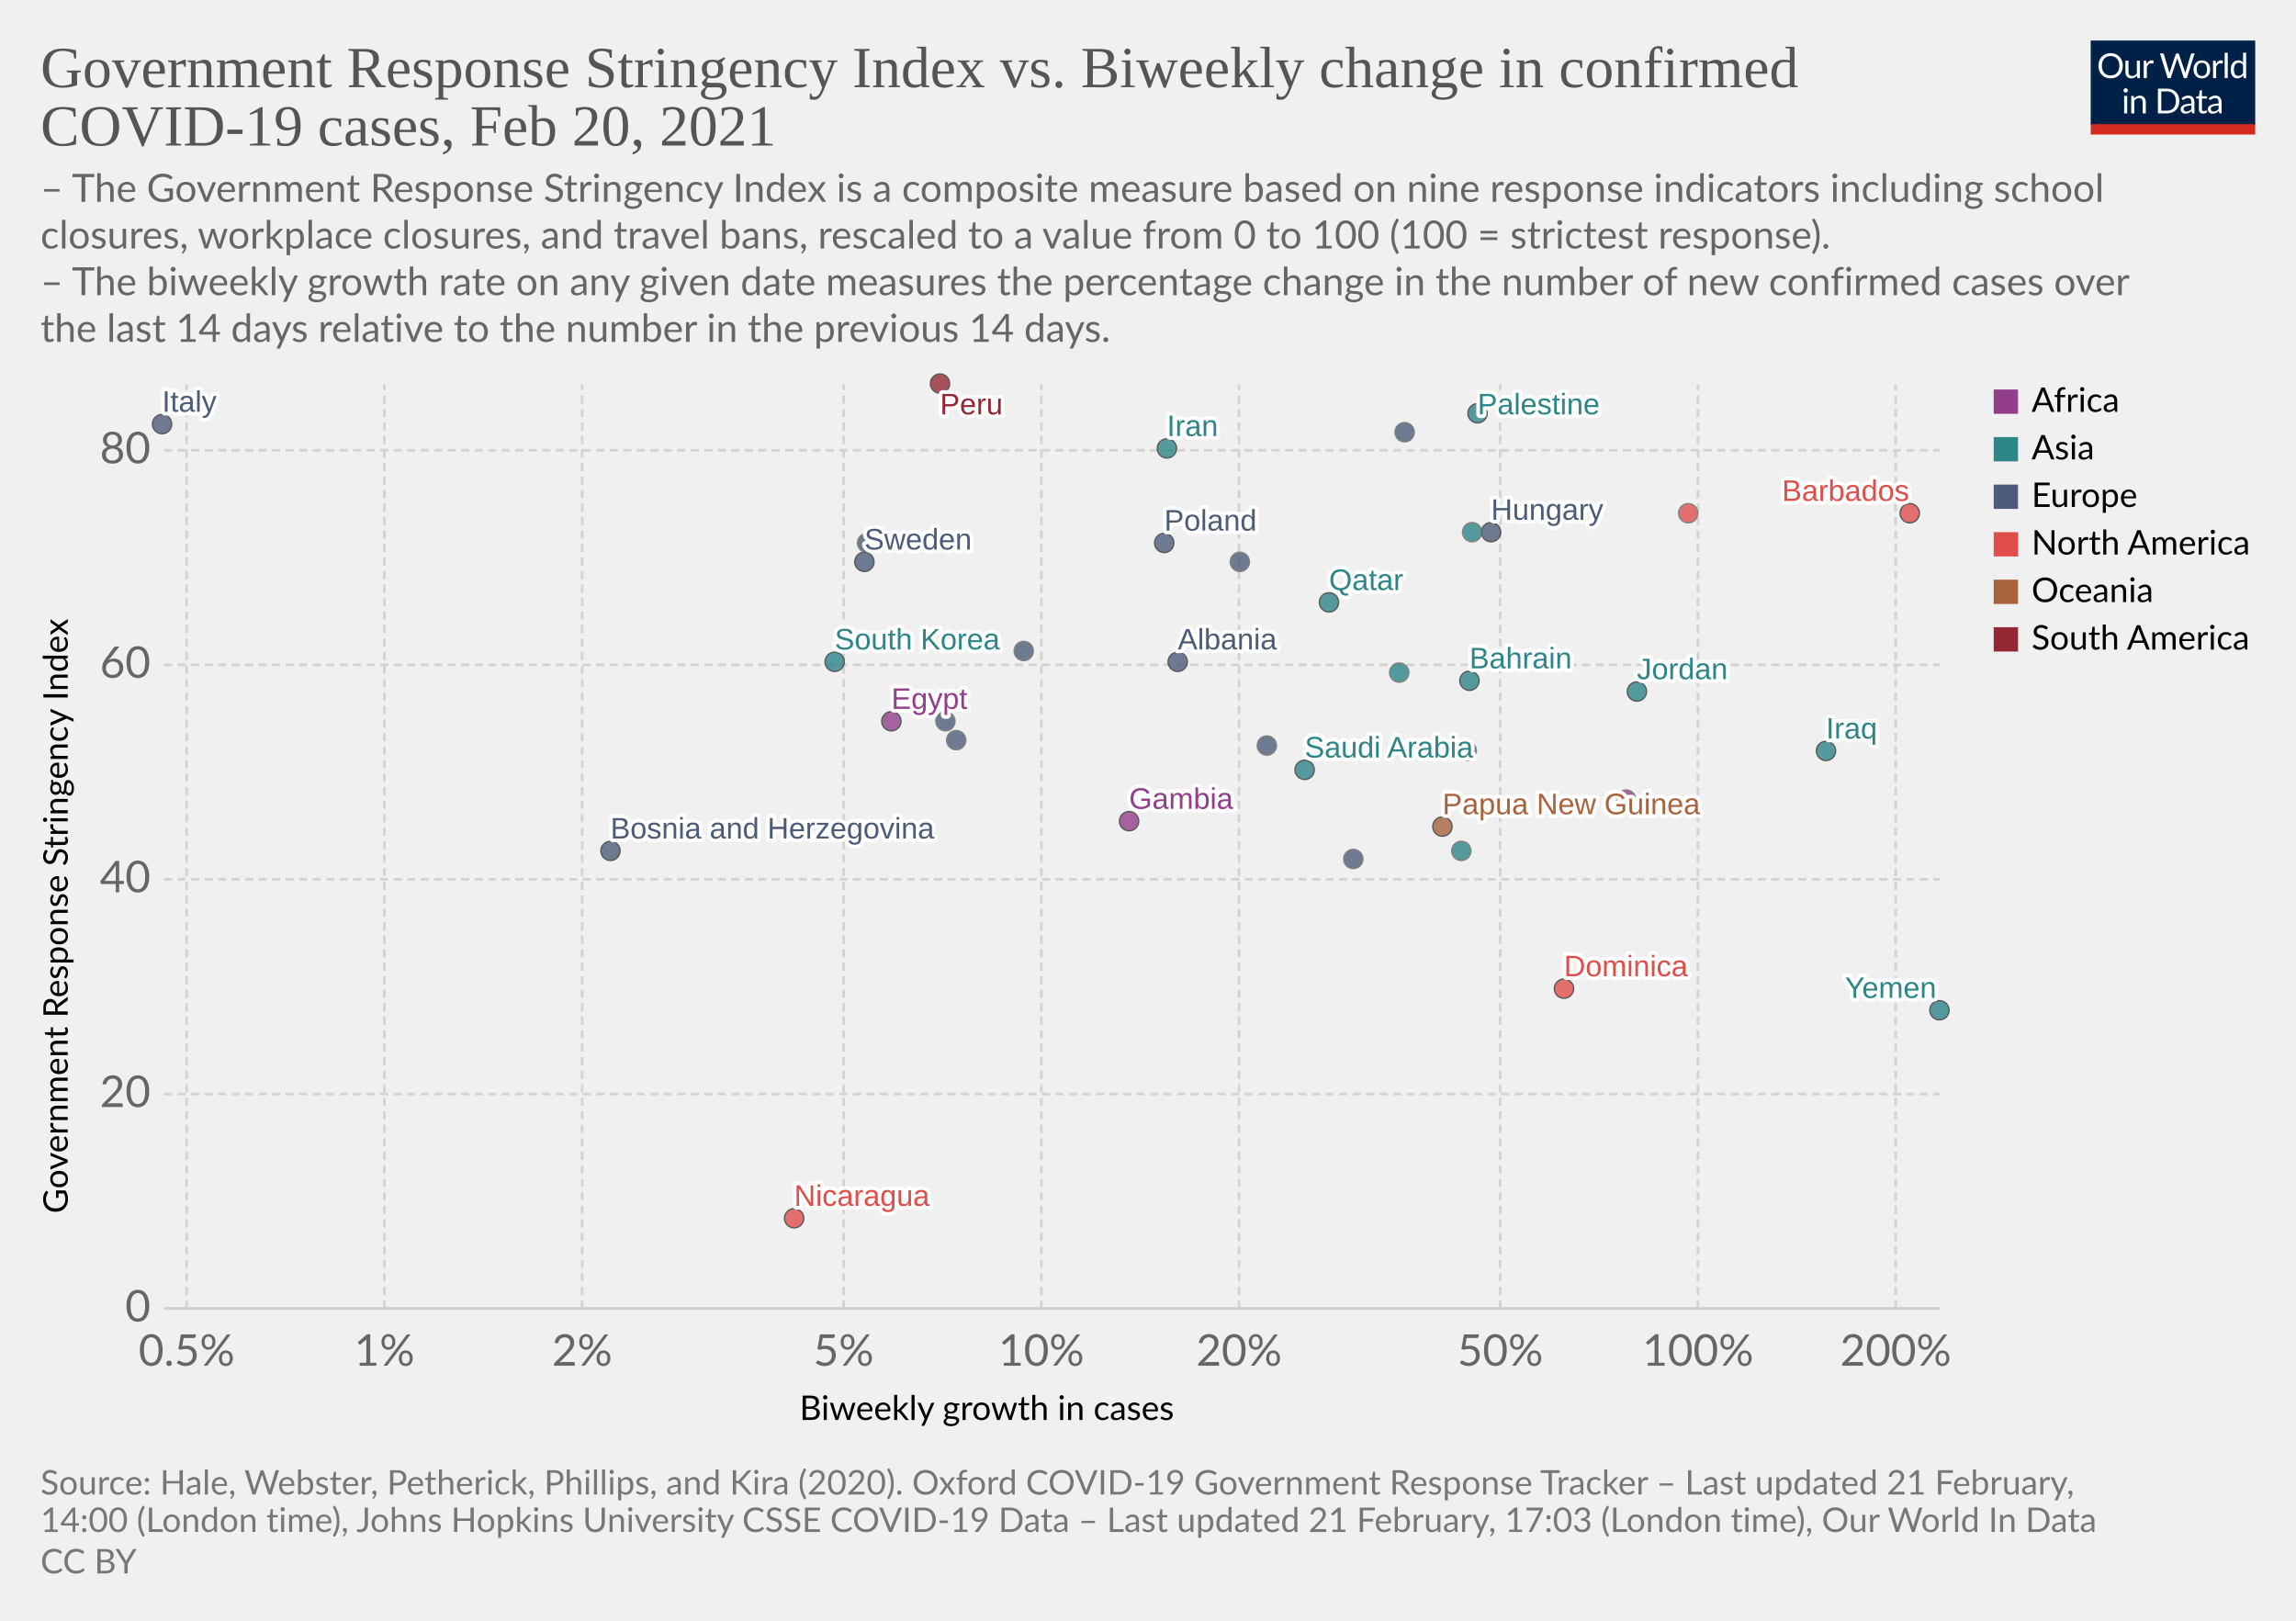
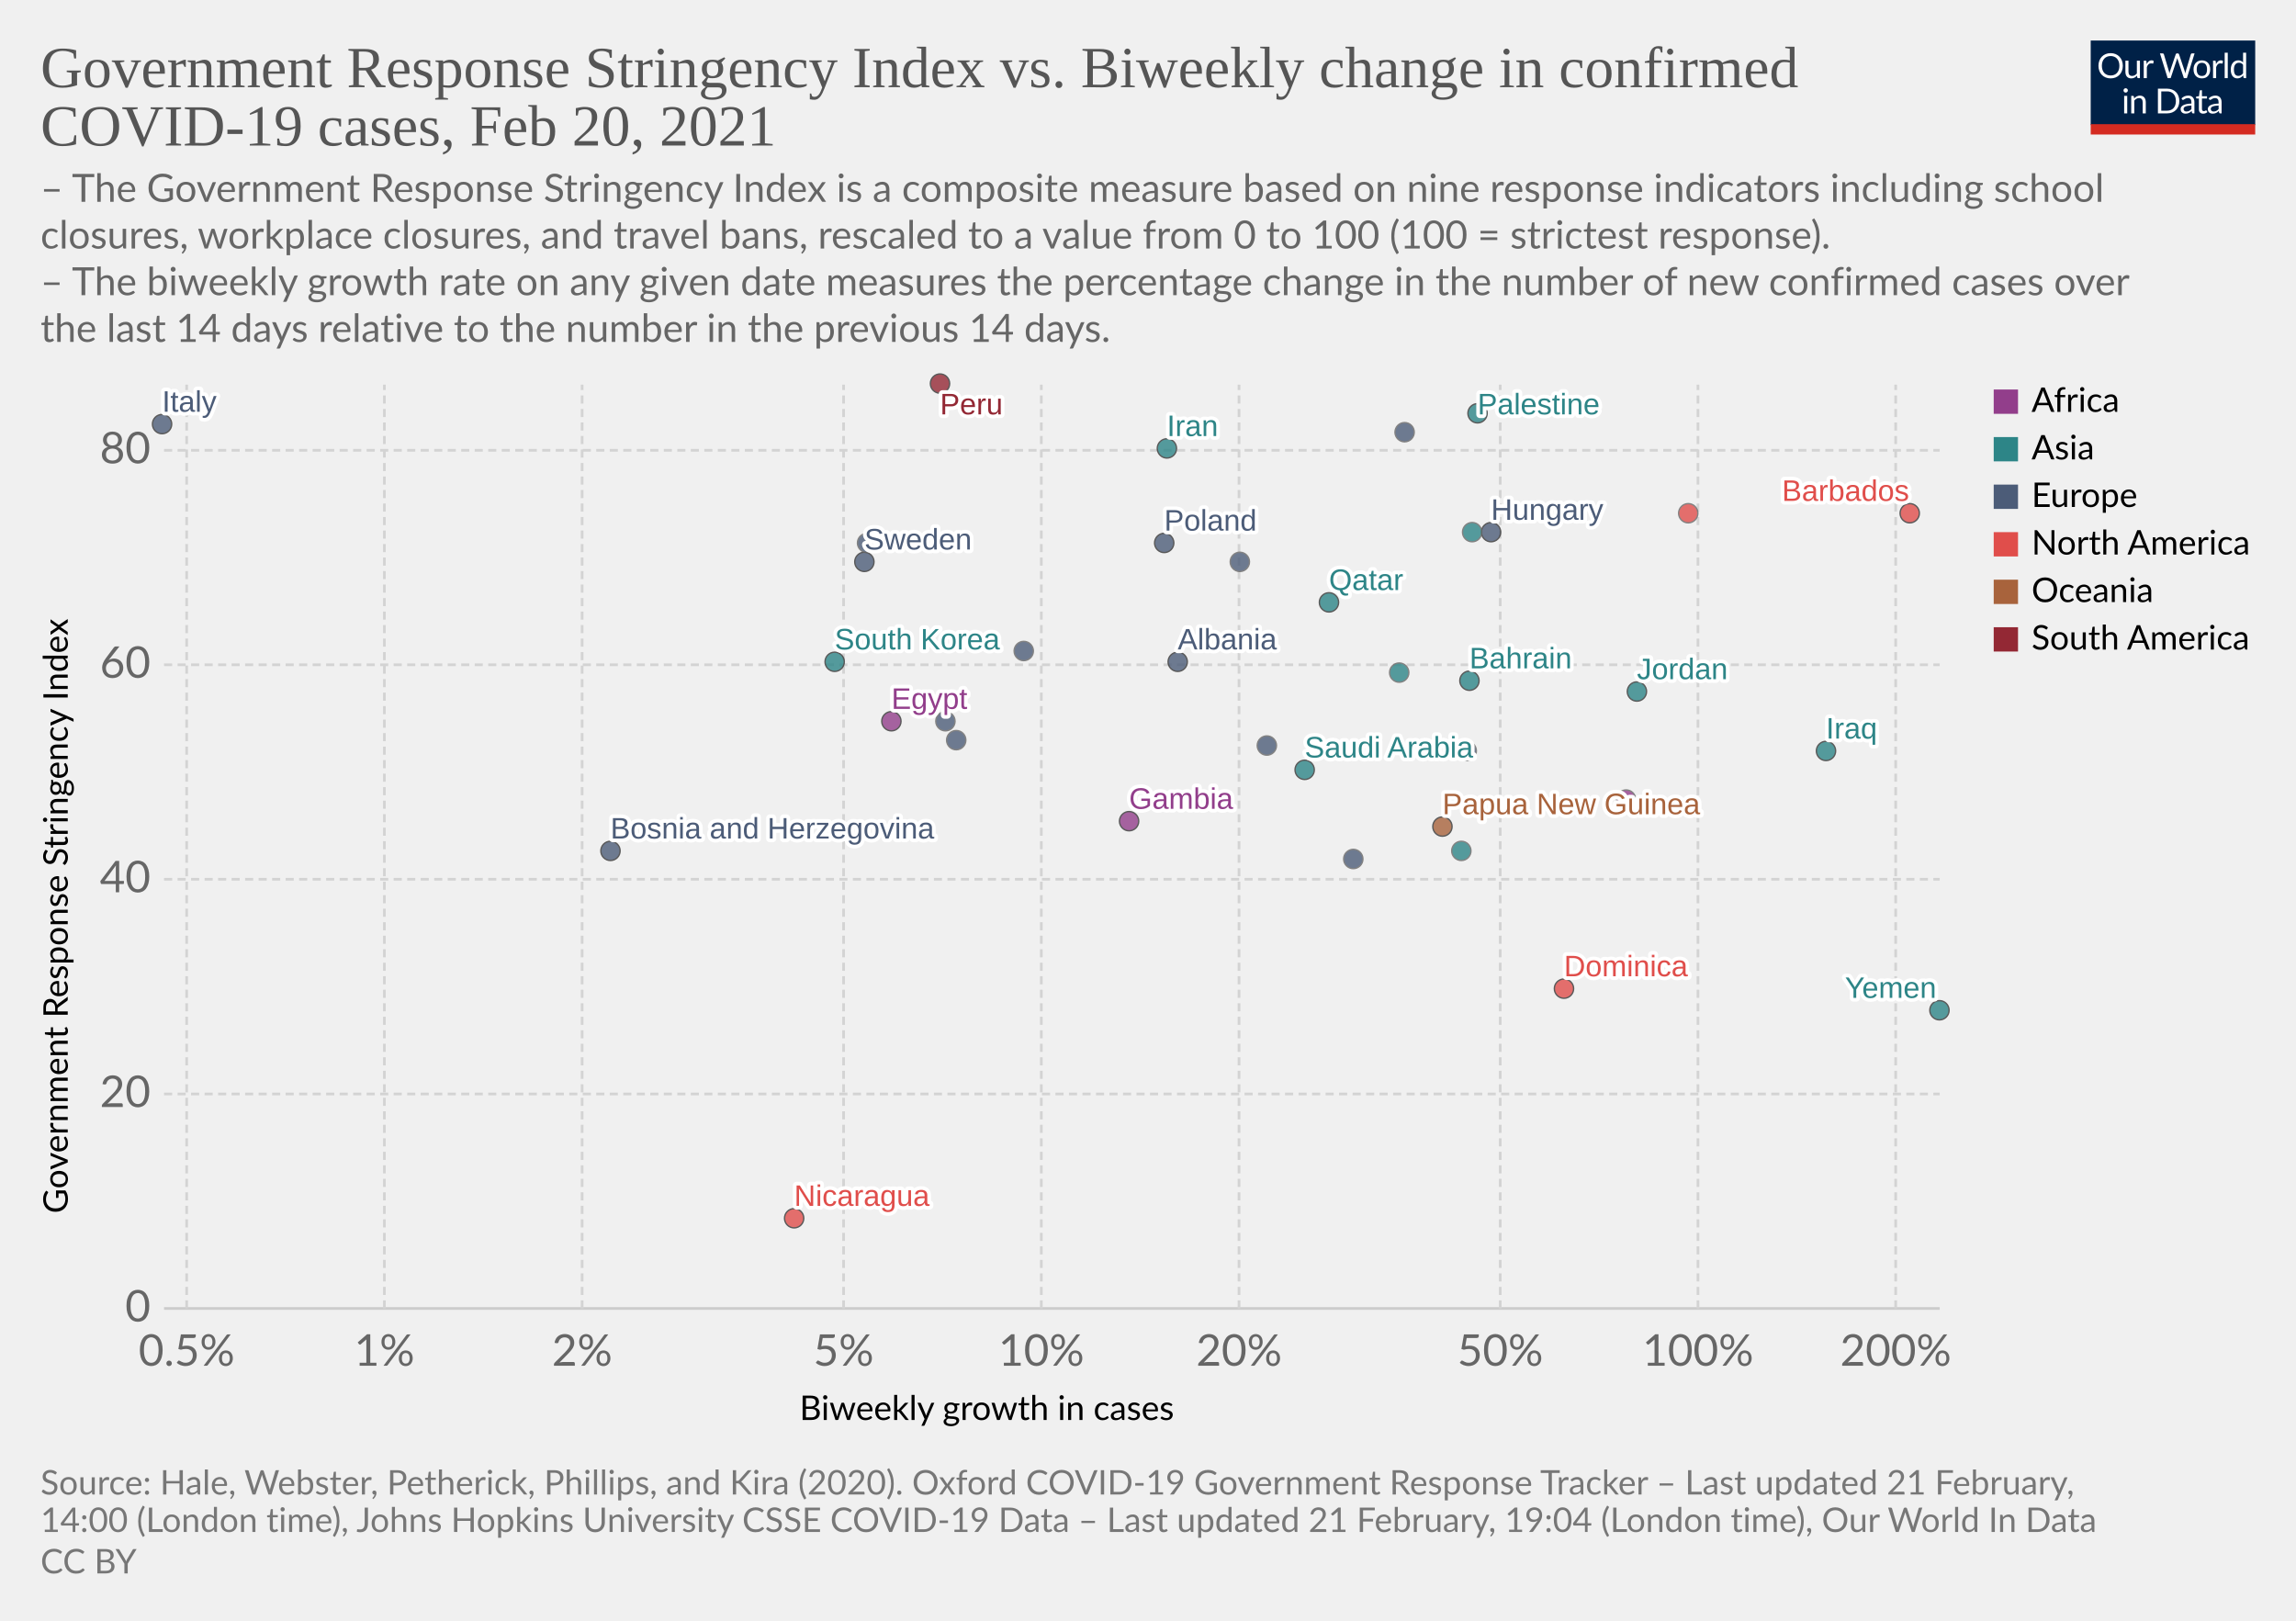
<svg xmlns="http://www.w3.org/2000/svg" version="1.1" style="background-color:#fff;-webkit-font-smoothing:antialiased" width="850" height="600" viewBox="0 0 850 600" font-family="Lato,'Helvetica Neue',Helvetica,Arial,sans-serif" font-size="18" text-rendering="optimizeLegibility">
  <g class="HeaderView">
    <g transform="matrix(.29 0 0 .29 774 15)">
      <svg width="210" height="120" viewBox="0 0 210 120" fill="none">
        <g clip-path="url(#clip0)">
          <path d="M0 0h210v107.89H0V0z" fill="#002147" />
          <path d="M40.98 32.25c0 2.36-.38 4.53-1.12 6.51a14.26 14.26 0 01-8.1 8.4c-1.9.78-4.02 1.17-6.34 1.17a16.6 16.6 0 01-6.33-1.17 14.31 14.31 0 01-8.08-8.4 18.29 18.29 0 01-1.12-6.51c0-2.36.38-4.53 1.12-6.5.75-1.97 1.8-3.67 3.17-5.1a14.32 14.32 0 014.9-3.34c1.92-.8 4.03-1.19 6.34-1.19 2.32 0 4.43.4 6.34 1.19 1.92.8 3.56 1.9 4.93 3.34a14.87 14.87 0 013.17 5.1 18.1 18.1 0 011.12 6.5zm-4.38 0c0-1.94-.26-3.68-.8-5.22a10.91 10.91 0 00-2.24-3.89 9.68 9.68 0 00-3.52-2.46 11.95 11.95 0 00-4.62-.86c-1.68 0-3.21.28-4.6.86a9.88 9.88 0 00-3.54 2.46 10.91 10.91 0 00-2.24 3.9c-.53 1.53-.8 3.27-.8 5.2 0 1.94.27 3.68.8 5.22a11.17 11.17 0 002.24 3.9 10.01 10.01 0 003.55 2.44c1.38.56 2.9.83 4.6.83s3.24-.27 4.61-.83a9.8 9.8 0 003.52-2.44 11.17 11.17 0 002.25-3.9c.53-1.54.8-3.28.8-5.21zm26.22-6.54V48H60.5c-.56 0-.9-.27-1.05-.81l-.31-2.4a12.45 12.45 0 01-3.26 2.6c-1.2.64-2.58.96-4.13.96-1.22 0-2.3-.2-3.24-.6a6.52 6.52 0 01-2.33-1.7 7.37 7.37 0 01-1.43-2.67c-.3-1.04-.46-2.2-.46-3.45V25.7h3.91v14.22c0 1.68.38 2.99 1.15 3.91.77.93 1.96 1.39 3.54 1.39 1.16 0 2.24-.27 3.23-.82a10.42 10.42 0 002.8-2.28V25.7h3.91zm8.61 4.47a9.94 9.94 0 012.6-3.56 5.64 5.64 0 013.76-1.3c.47 0 .92.05 1.34.15.44.1.83.27 1.17.49l-.3 2.92c-.09.37-.3.55-.66.55-.2 0-.5-.04-.9-.13a6.21 6.21 0 00-3.24.18 4.23 4.23 0 00-1.47.92c-.42.4-.81.9-1.17 1.5-.33.58-.64 1.26-.92 2.02V48H67.7V25.71h2.25c.42 0 .72.08.88.25.16.16.27.44.33.83l.26 3.39zm61.16-13.7L122.75 48h-3.82l-7.99-24.05a21.95 21.95 0 01-.42-1.58 38.36 38.36 0 01-.44 1.58L102.05 48h-3.83L88.4 16.47h3.54c.38 0 .7.1.95.29.26.2.43.43.5.73l6.52 21.9.28 1.28.29 1.46.3-1.46.38-1.27 7.41-21.91c.1-.25.26-.48.51-.69.27-.22.58-.33.95-.33h1.23c.38 0 .69.1.92.29a1.77 1.77 0 01.53.73l7.4 21.9a28.4 28.4 0 01.68 2.62 29.52 29.52 0 01.52-2.61l6.54-21.91a1.31 1.31 0 01.48-.7c.27-.21.58-.32.95-.32h3.32zm9.35 8.88c1.63 0 3.1.27 4.4.82a9.43 9.43 0 015.46 5.94c.5 1.4.74 2.98.74 4.73 0 1.76-.25 3.34-.74 4.75a9.43 9.43 0 01-5.46 5.92c-1.3.52-2.77.79-4.4.79-1.64 0-3.12-.27-4.44-.8a9.42 9.42 0 01-3.35-2.3c-.92-1-1.63-2.2-2.13-3.61-.49-1.41-.73-3-.73-4.75s.24-3.33.73-4.73c.5-1.43 1.2-2.64 2.13-3.63a9.4 9.4 0 013.35-2.31c1.32-.55 2.8-.82 4.44-.82zm0 19.89c2.2 0 3.84-.73 4.93-2.2 1.08-1.48 1.63-3.54 1.63-6.18 0-2.66-.55-4.72-1.63-6.2-1.09-1.49-2.73-2.23-4.93-2.23-1.12 0-2.09.2-2.93.57a5.71 5.71 0 00-2.06 1.65 7.5 7.5 0 00-1.24 2.67c-.26 1.04-.4 2.22-.4 3.54 0 2.64.55 4.7 1.64 6.18 1.1 1.47 2.76 2.2 4.99 2.2zm17.97-15.07a9.94 9.94 0 012.6-3.56 5.64 5.64 0 013.76-1.3c.47 0 .91.05 1.34.15.44.1.83.27 1.16.49l-.28 2.92c-.09.37-.31.55-.66.55-.2 0-.5-.04-.9-.13a6.2 6.2 0 00-3.24.18 4.23 4.23 0 00-1.47.92c-.43.4-.82.9-1.17 1.5a13.1 13.1 0 00-.92 2.02V48h-3.94V25.71h2.24c.43 0 .72.08.88.25.17.16.28.44.33.83l.27 3.39zm15.04-14.59V48h-3.92V15.6h3.92zm19.55 15.43a6.22 6.22 0 00-2.38-2.05 6.7 6.7 0 00-2.86-.6c-2.07 0-3.66.75-4.77 2.23-1.12 1.48-1.68 3.6-1.68 6.33 0 1.46.13 2.7.38 3.74a7.29 7.29 0 001.1 2.56 4.35 4.35 0 001.78 1.45c.7.3 1.5.46 2.4.46 1.29 0 2.41-.3 3.36-.88a9.6 9.6 0 002.67-2.49V31.02zm3.91-15.43V48h-2.33c-.56 0-.9-.27-1.06-.81l-.35-2.71a12.13 12.13 0 01-3.25 2.77 8.28 8.28 0 01-4.23 1.06 7.31 7.31 0 01-6.14-2.9c-.73-.96-1.3-2.15-1.69-3.57a18.35 18.35 0 01.07-9.48 11.29 11.29 0 011.89-3.7 8.7 8.7 0 017.06-3.34 7.96 7.96 0 016.12 2.62V15.59h3.91zM46.61 70.71V93H42.7V70.71h3.91zm.84-7c0 .39-.08.75-.24 1.09a2.81 2.81 0 01-1.52 1.47 2.67 2.67 0 01-2.16 0 2.9 2.9 0 01-1.45-1.47 2.67 2.67 0 010-2.16c.15-.35.35-.65.6-.9.25-.27.53-.47.85-.62a2.67 2.67 0 012.16 0c.35.15.65.35.9.62.27.25.47.55.62.9.16.34.24.7.24 1.08zm7.97 10.24c.49-.54 1-1.04 1.54-1.48a9.85 9.85 0 013.66-1.84 8.96 8.96 0 015.43.35c.94.4 1.72.97 2.33 1.71a7.36 7.36 0 011.43 2.67c.32 1.04.49 2.19.49 3.45V93h-3.94V78.81c0-1.69-.4-3-1.17-3.92-.76-.93-1.93-1.4-3.5-1.4a6.6 6.6 0 00-3.25.83c-1 .56-1.92 1.31-2.77 2.27V93h-3.94V70.71h2.35c.56 0 .9.28 1.04.82l.3 2.42zm57.7 3.3c0 2.36-.37 4.5-1.11 6.44a14.3 14.3 0 01-3.17 4.98 14.1 14.1 0 01-4.93 3.2c-1.9.76-4.02 1.13-6.33 1.13H85.8V61.47h11.77c2.31 0 4.42.39 6.33 1.15a13.8 13.8 0 018.1 8.18 17.75 17.75 0 011.12 6.45zm-4.37 0c0-1.94-.26-3.67-.8-5.2a10.94 10.94 0 00-2.23-3.87 9.57 9.57 0 00-3.53-2.42 12.23 12.23 0 00-4.61-.83h-7.5v24.62h7.5c1.7 0 3.24-.28 4.61-.84a9.7 9.7 0 003.53-2.4 10.94 10.94 0 002.24-3.87c.53-1.53.8-3.26.8-5.2zm19.8 5.72c-1.8.06-3.34.2-4.62.44-1.26.22-2.3.51-3.1.88-.8.36-1.37.8-1.74 1.3-.35.5-.53 1.05-.53 1.67 0 .58.1 1.1.3 1.52a3 3 0 00.76 1.05c.34.27.73.46 1.17.6a6.13 6.13 0 001.45.17 7.28 7.28 0 003.5-.81 11.95 11.95 0 002.82-2.2v-4.62zm-12.65-9.11a12.73 12.73 0 013.98-2.66c1.43-.59 3-.88 4.73-.88 1.25 0 2.36.2 3.33.61a6.81 6.81 0 013.94 4.38c.33 1.04.5 2.19.5 3.43V93h-1.74a1.8 1.8 0 01-.88-.18c-.2-.13-.36-.38-.48-.74l-.44-2.12-1.72 1.46a9.48 9.48 0 01-3.74 1.7c-.69.15-1.46.23-2.3.23-.87 0-1.69-.12-2.45-.35a5.34 5.34 0 01-3.34-2.93 6.64 6.64 0 01-.49-2.64c0-.88.25-1.72.73-2.53a6.33 6.33 0 012.35-2.17c1.09-.63 2.5-1.15 4.25-1.54 1.75-.41 3.89-.65 6.42-.7v-1.75c0-1.73-.37-3.03-1.12-3.91-.75-.9-1.84-1.34-3.28-1.34-.97 0-1.78.12-2.44.37-.64.23-1.2.5-1.7.81l-1.23.82c-.33.23-.67.35-1 .35-.27 0-.5-.07-.69-.2a2.1 2.1 0 01-.48-.53l-.7-1.25zm27.67 19.5c-1.76 0-3.12-.5-4.07-1.48-.94-.98-1.41-2.4-1.41-4.25V74h-2.68a.9.9 0 01-.6-.2c-.16-.14-.24-.36-.24-.66v-1.56l3.65-.46.9-6.89a.9.9 0 01.29-.52.88.88 0 01.62-.22H142v7.67h6.44V74H142v13.38c0 .94.22 1.63.68 2.09.45.45 1.04.68 1.76.68a3.21 3.21 0 001.85-.53l.55-.35c.16-.12.3-.18.41-.18.2 0 .4.13.55.38l1.15 1.87a7.45 7.45 0 01-2.44 1.5 8.53 8.53 0 01-2.95.52zm19.68-10.4c-1.8.07-3.34.21-4.62.45-1.26.22-2.3.51-3.1.88-.8.36-1.37.8-1.74 1.3-.35.5-.53 1.05-.53 1.67 0 .58.1 1.1.3 1.52a2.9 2.9 0 00.76 1.05c.34.27.73.46 1.17.6a6.13 6.13 0 001.45.17 7.3 7.3 0 003.5-.81 12.04 12.04 0 002.82-2.2v-4.62zm-12.65-9.1a12.72 12.72 0 013.99-2.66c1.42-.59 3-.88 4.72-.88 1.25 0 2.36.2 3.33.61a6.81 6.81 0 013.94 4.38c.33 1.04.5 2.19.5 3.43V93h-1.74a1.8 1.8 0 01-.88-.18c-.2-.13-.36-.38-.48-.74l-.44-2.12-1.72 1.46a9.48 9.48 0 01-3.74 1.7c-.69.15-1.46.23-2.3.23-.87 0-1.69-.12-2.45-.35a5.33 5.33 0 01-3.34-2.93 6.62 6.62 0 01-.49-2.64c0-.88.25-1.72.73-2.53a6.33 6.33 0 012.35-2.17c1.09-.63 2.5-1.15 4.25-1.54a31.2 31.2 0 016.42-.7v-1.75c0-1.73-.37-3.03-1.12-3.91-.75-.9-1.84-1.34-3.28-1.34-.97 0-1.78.12-2.44.37-.64.23-1.2.5-1.7.81l-1.22.82c-.34.23-.68.35-1.02.35-.26 0-.49-.07-.68-.2a1.88 1.88 0 01-.48-.53l-.7-1.25zM40.98 32.25c0 2.36-.38 4.53-1.12 6.51a14.26 14.26 0 01-8.1 8.4c-1.9.78-4.02 1.17-6.34 1.17a16.6 16.6 0 01-6.33-1.17 14.31 14.31 0 01-8.08-8.4 18.29 18.29 0 01-1.12-6.51c0-2.36.38-4.53 1.12-6.5.75-1.97 1.8-3.67 3.17-5.1a14.32 14.32 0 014.9-3.34c1.92-.8 4.03-1.19 6.34-1.19 2.32 0 4.43.4 6.34 1.19 1.92.8 3.56 1.9 4.93 3.34a14.87 14.87 0 013.17 5.1 18.1 18.1 0 011.12 6.5zm-4.38 0c0-1.94-.26-3.68-.8-5.22a10.91 10.91 0 00-2.24-3.89 9.68 9.68 0 00-3.52-2.46 11.95 11.95 0 00-4.62-.86c-1.68 0-3.21.28-4.6.86a9.88 9.88 0 00-3.54 2.46 10.91 10.91 0 00-2.24 3.9c-.53 1.53-.8 3.27-.8 5.2 0 1.94.27 3.68.8 5.22a11.17 11.17 0 002.24 3.9 10.01 10.01 0 003.55 2.44c1.38.56 2.9.83 4.6.83s3.24-.27 4.61-.83a9.8 9.8 0 003.52-2.44 11.17 11.17 0 002.25-3.9c.53-1.54.8-3.28.8-5.21zm26.22-6.54V48H60.5c-.56 0-.9-.27-1.05-.81l-.31-2.4a12.45 12.45 0 01-3.26 2.6c-1.2.64-2.58.96-4.13.96-1.22 0-2.3-.2-3.24-.6a6.52 6.52 0 01-2.33-1.7 7.37 7.37 0 01-1.43-2.67c-.3-1.04-.46-2.2-.46-3.45V25.7h3.91v14.22c0 1.68.38 2.99 1.15 3.91.77.93 1.96 1.39 3.54 1.39 1.16 0 2.24-.27 3.23-.82a10.42 10.42 0 002.8-2.28V25.7h3.91zm8.61 4.47a9.94 9.94 0 012.6-3.56 5.64 5.64 0 013.76-1.3c.47 0 .92.05 1.34.15.44.1.83.27 1.17.49l-.3 2.92c-.09.37-.3.55-.66.55-.2 0-.5-.04-.9-.13a6.21 6.21 0 00-3.24.18 4.23 4.23 0 00-1.47.92c-.42.4-.81.9-1.17 1.5-.33.58-.64 1.26-.92 2.02V48H67.7V25.71h2.25c.42 0 .72.08.88.25.16.16.27.44.33.83l.26 3.39zm61.16-13.7L122.75 48h-3.82l-7.99-24.05a21.95 21.95 0 01-.42-1.58 38.36 38.36 0 01-.44 1.58L102.05 48h-3.83L88.4 16.47h3.54c.38 0 .7.1.95.29.26.2.43.43.5.73l6.52 21.9.28 1.28.29 1.46.3-1.46.38-1.27 7.41-21.91c.1-.25.26-.48.51-.69.27-.22.58-.33.95-.33h1.23c.38 0 .69.1.92.29a1.77 1.77 0 01.53.73l7.4 21.9a28.4 28.4 0 01.68 2.62 29.52 29.52 0 01.52-2.61l6.54-21.91a1.31 1.31 0 01.48-.7c.27-.21.58-.32.95-.32h3.32zm9.35 8.88c1.63 0 3.1.27 4.4.82a9.43 9.43 0 015.46 5.94c.5 1.4.74 2.98.74 4.73 0 1.76-.25 3.34-.74 4.75a9.43 9.43 0 01-5.46 5.92c-1.3.52-2.77.79-4.4.79-1.64 0-3.12-.27-4.44-.8a9.42 9.42 0 01-3.35-2.3c-.92-1-1.63-2.2-2.13-3.61-.49-1.41-.73-3-.73-4.75s.24-3.33.73-4.73c.5-1.43 1.2-2.64 2.13-3.63a9.4 9.4 0 013.35-2.31c1.32-.55 2.8-.82 4.44-.82zm0 19.89c2.2 0 3.84-.73 4.93-2.2 1.08-1.48 1.63-3.54 1.63-6.18 0-2.66-.55-4.72-1.63-6.2-1.09-1.49-2.73-2.23-4.93-2.23-1.12 0-2.09.2-2.93.57a5.71 5.71 0 00-2.06 1.65 7.5 7.5 0 00-1.24 2.67c-.26 1.04-.4 2.22-.4 3.54 0 2.64.55 4.7 1.64 6.18 1.1 1.47 2.76 2.2 4.99 2.2zm17.97-15.07a9.94 9.94 0 012.6-3.56 5.64 5.64 0 013.76-1.3c.47 0 .91.05 1.34.15.44.1.83.27 1.16.49l-.28 2.92c-.09.37-.31.55-.66.55-.2 0-.5-.04-.9-.13a6.2 6.2 0 00-3.24.18 4.23 4.23 0 00-1.47.92c-.43.4-.82.9-1.17 1.5a13.1 13.1 0 00-.92 2.02V48h-3.94V25.71h2.24c.43 0 .72.08.88.25.17.16.28.44.33.83l.27 3.39zm15.04-14.59V48h-3.92V15.6h3.92zm19.55 15.43a6.22 6.22 0 00-2.38-2.05 6.7 6.7 0 00-2.86-.6c-2.07 0-3.66.75-4.77 2.23-1.12 1.48-1.68 3.6-1.68 6.33 0 1.46.13 2.7.38 3.74a7.29 7.29 0 001.1 2.56 4.35 4.35 0 001.78 1.45c.7.3 1.5.46 2.4.46 1.29 0 2.41-.3 3.36-.88a9.6 9.6 0 002.67-2.49V31.02zm3.91-15.43V48h-2.33c-.56 0-.9-.27-1.06-.81l-.35-2.71a12.13 12.13 0 01-3.25 2.77 8.28 8.28 0 01-4.23 1.06 7.31 7.31 0 01-6.14-2.9c-.73-.96-1.3-2.15-1.69-3.57a18.35 18.35 0 01.07-9.48 11.29 11.29 0 011.89-3.7 8.7 8.7 0 017.06-3.34 7.96 7.96 0 016.12 2.62V15.59h3.91zM46.61 70.71V93H42.7V70.71h3.91zm.84-7c0 .39-.08.75-.24 1.09a2.81 2.81 0 01-1.52 1.47 2.67 2.67 0 01-2.16 0 2.9 2.9 0 01-1.45-1.47 2.67 2.67 0 010-2.16c.15-.35.35-.65.6-.9.25-.27.53-.47.85-.62a2.67 2.67 0 012.16 0c.35.15.65.35.9.62.27.25.47.55.62.9.16.34.24.7.24 1.08zm7.97 10.24c.49-.54 1-1.04 1.54-1.48a9.85 9.85 0 013.66-1.84 8.96 8.96 0 015.43.35c.94.4 1.72.97 2.33 1.71a7.36 7.36 0 011.43 2.67c.32 1.04.49 2.19.49 3.45V93h-3.94V78.81c0-1.69-.4-3-1.17-3.92-.76-.93-1.93-1.4-3.5-1.4a6.6 6.6 0 00-3.25.83c-1 .56-1.92 1.31-2.77 2.27V93h-3.94V70.71h2.35c.56 0 .9.28 1.04.82l.3 2.42zm57.7 3.3c0 2.36-.37 4.5-1.11 6.44a14.3 14.3 0 01-3.17 4.98 14.1 14.1 0 01-4.93 3.2c-1.9.76-4.02 1.13-6.33 1.13H85.8V61.47h11.77c2.31 0 4.42.39 6.33 1.15a13.8 13.8 0 018.1 8.18 17.75 17.75 0 011.12 6.45zm-4.37 0c0-1.94-.26-3.67-.8-5.2a10.94 10.94 0 00-2.23-3.87 9.57 9.57 0 00-3.53-2.42 12.23 12.23 0 00-4.61-.83h-7.5v24.62h7.5c1.7 0 3.24-.28 4.61-.84a9.7 9.7 0 003.53-2.4 10.94 10.94 0 002.24-3.87c.53-1.53.8-3.26.8-5.2zm19.8 5.72c-1.8.06-3.34.2-4.62.44-1.26.22-2.3.51-3.1.88-.8.36-1.37.8-1.74 1.3-.35.5-.53 1.05-.53 1.67 0 .58.1 1.1.3 1.52a3 3 0 00.76 1.05c.34.27.73.46 1.17.6a6.13 6.13 0 001.45.17 7.28 7.28 0 003.5-.81 11.95 11.95 0 002.82-2.2v-4.62zm-12.65-9.11a12.73 12.73 0 013.98-2.66c1.43-.59 3-.88 4.73-.88 1.25 0 2.36.2 3.33.61a6.81 6.81 0 013.94 4.38c.33 1.04.5 2.19.5 3.43V93h-1.74a1.8 1.8 0 01-.88-.18c-.2-.13-.36-.38-.48-.74l-.44-2.12-1.72 1.46a9.48 9.48 0 01-3.74 1.7c-.69.15-1.46.23-2.3.23-.87 0-1.69-.12-2.45-.35a5.34 5.34 0 01-3.34-2.93 6.64 6.64 0 01-.49-2.64c0-.88.25-1.72.73-2.53a6.33 6.33 0 012.35-2.17c1.09-.63 2.5-1.15 4.25-1.54 1.75-.41 3.89-.65 6.42-.7v-1.75c0-1.73-.37-3.03-1.12-3.91-.75-.9-1.84-1.34-3.28-1.34-.97 0-1.78.12-2.44.37-.64.23-1.2.5-1.7.81l-1.23.82c-.33.23-.67.35-1 .35-.27 0-.5-.07-.69-.2a2.1 2.1 0 01-.48-.53l-.7-1.25zm27.67 19.5c-1.76 0-3.12-.5-4.07-1.48-.94-.98-1.41-2.4-1.41-4.25V74h-2.68a.9.9 0 01-.6-.2c-.16-.14-.24-.36-.24-.66v-1.56l3.65-.46.9-6.89a.9.9 0 01.29-.52.88.88 0 01.62-.22H142v7.67h6.44V74H142v13.38c0 .94.22 1.63.68 2.09.45.45 1.04.68 1.76.68a3.21 3.21 0 001.85-.53l.55-.35c.16-.12.3-.18.41-.18.2 0 .4.13.55.38l1.15 1.87a7.45 7.45 0 01-2.44 1.5 8.53 8.53 0 01-2.95.52zm19.68-10.4c-1.8.07-3.34.21-4.62.45-1.26.22-2.3.51-3.1.88-.8.36-1.37.8-1.74 1.3-.35.5-.53 1.05-.53 1.67 0 .58.1 1.1.3 1.52a2.9 2.9 0 00.76 1.05c.34.27.73.46 1.17.6a6.13 6.13 0 001.45.17 7.3 7.3 0 003.5-.81 12.04 12.04 0 002.82-2.2v-4.62zm-12.65-9.1a12.72 12.72 0 013.99-2.66c1.42-.59 3-.88 4.72-.88 1.25 0 2.36.2 3.33.61a6.81 6.81 0 013.94 4.38c.33 1.04.5 2.19.5 3.43V93h-1.74a1.8 1.8 0 01-.88-.18c-.2-.13-.36-.38-.48-.74l-.44-2.12-1.72 1.46a9.48 9.48 0 01-3.74 1.7c-.69.15-1.46.23-2.3.23-.87 0-1.69-.12-2.45-.35a5.33 5.33 0 01-3.34-2.93 6.62 6.62 0 01-.49-2.64c0-.88.25-1.72.73-2.53a6.33 6.33 0 012.35-2.17c1.09-.63 2.5-1.15 4.25-1.54a31.2 31.2 0 016.42-.7v-1.75c0-1.73-.37-3.03-1.12-3.91-.75-.9-1.84-1.34-3.28-1.34-.97 0-1.78.12-2.44.37-.64.23-1.2.5-1.7.81l-1.22.82c-.34.23-.68.35-1.02.35-.26 0-.49-.07-.68-.2a1.88 1.88 0 01-.48-.53l-.7-1.25zM40.98 32.25c0 2.36-.38 4.53-1.12 6.51a14.26 14.26 0 01-8.1 8.4c-1.9.78-4.02 1.17-6.34 1.17a16.6 16.6 0 01-6.33-1.17 14.31 14.31 0 01-8.08-8.4 18.29 18.29 0 01-1.12-6.51c0-2.36.38-4.53 1.12-6.5.75-1.97 1.8-3.67 3.17-5.1a14.32 14.32 0 014.9-3.34c1.92-.8 4.03-1.19 6.34-1.19 2.32 0 4.43.4 6.34 1.19 1.92.8 3.56 1.9 4.93 3.34a14.87 14.87 0 013.17 5.1 18.1 18.1 0 011.12 6.5zm-4.38 0c0-1.94-.26-3.68-.8-5.22a10.91 10.91 0 00-2.24-3.89 9.68 9.68 0 00-3.52-2.46 11.95 11.95 0 00-4.62-.86c-1.68 0-3.21.28-4.6.86a9.88 9.88 0 00-3.54 2.46 10.91 10.91 0 00-2.24 3.9c-.53 1.53-.8 3.27-.8 5.2 0 1.94.27 3.68.8 5.22a11.17 11.17 0 002.24 3.9 10.01 10.01 0 003.55 2.44c1.38.56 2.9.83 4.6.83s3.24-.27 4.61-.83a9.8 9.8 0 003.52-2.44 11.17 11.17 0 002.25-3.9c.53-1.54.8-3.28.8-5.21zm26.22-6.54V48H60.5c-.56 0-.9-.27-1.05-.81l-.31-2.4a12.45 12.45 0 01-3.26 2.6c-1.2.64-2.58.96-4.13.96-1.22 0-2.3-.2-3.24-.6a6.52 6.52 0 01-2.33-1.7 7.37 7.37 0 01-1.43-2.67c-.3-1.04-.46-2.2-.46-3.45V25.7h3.91v14.22c0 1.68.38 2.99 1.15 3.91.77.93 1.96 1.39 3.54 1.39 1.16 0 2.24-.27 3.23-.82a10.42 10.42 0 002.8-2.28V25.7h3.91zm8.61 4.47a9.94 9.94 0 012.6-3.56 5.64 5.64 0 013.76-1.3c.47 0 .92.05 1.34.15.44.1.83.27 1.17.49l-.3 2.92c-.09.37-.3.55-.66.55-.2 0-.5-.04-.9-.13a6.21 6.21 0 00-3.24.18 4.23 4.23 0 00-1.47.92c-.42.4-.81.9-1.17 1.5-.33.58-.64 1.26-.92 2.02V48H67.7V25.71h2.25c.42 0 .72.08.88.25.16.16.27.44.33.83l.26 3.39zm61.16-13.7L122.75 48h-3.82l-7.99-24.05a21.95 21.95 0 01-.42-1.58 38.36 38.36 0 01-.44 1.58L102.05 48h-3.83L88.4 16.47h3.54c.38 0 .7.1.95.29.26.2.43.43.5.73l6.52 21.9.28 1.28.29 1.46.3-1.46.38-1.27 7.41-21.91c.1-.25.26-.48.51-.69.27-.22.58-.33.95-.33h1.23c.38 0 .69.1.92.29a1.77 1.77 0 01.53.73l7.4 21.9a28.4 28.4 0 01.68 2.62 29.52 29.52 0 01.52-2.61l6.54-21.91a1.31 1.31 0 01.48-.7c.27-.21.58-.32.95-.32h3.32zm9.35 8.88c1.63 0 3.1.27 4.4.82a9.43 9.43 0 015.46 5.94c.5 1.4.74 2.98.74 4.73 0 1.76-.25 3.34-.74 4.75a9.43 9.43 0 01-5.46 5.92c-1.3.52-2.77.79-4.4.79-1.64 0-3.12-.27-4.44-.8a9.42 9.42 0 01-3.35-2.3c-.92-1-1.63-2.2-2.13-3.61-.49-1.41-.73-3-.73-4.75s.24-3.33.73-4.73c.5-1.43 1.2-2.64 2.13-3.63a9.4 9.4 0 013.35-2.31c1.32-.55 2.8-.82 4.44-.82zm0 19.89c2.2 0 3.84-.73 4.93-2.2 1.08-1.48 1.63-3.54 1.63-6.18 0-2.66-.55-4.72-1.63-6.2-1.09-1.49-2.73-2.23-4.93-2.23-1.12 0-2.09.2-2.93.57a5.71 5.71 0 00-2.06 1.65 7.5 7.5 0 00-1.24 2.67c-.26 1.04-.4 2.22-.4 3.54 0 2.64.55 4.7 1.64 6.18 1.1 1.47 2.76 2.2 4.99 2.2zm17.97-15.07a9.94 9.94 0 012.6-3.56 5.64 5.64 0 013.76-1.3c.47 0 .91.05 1.34.15.44.1.83.27 1.16.49l-.28 2.92c-.09.37-.31.55-.66.55-.2 0-.5-.04-.9-.13a6.2 6.2 0 00-3.24.18 4.23 4.23 0 00-1.47.92c-.43.4-.82.9-1.17 1.5a13.1 13.1 0 00-.92 2.02V48h-3.94V25.71h2.24c.43 0 .72.08.88.25.17.16.28.44.33.83l.27 3.39zm15.04-14.59V48h-3.92V15.6h3.92zm19.55 15.43a6.22 6.22 0 00-2.38-2.05 6.7 6.7 0 00-2.86-.6c-2.07 0-3.66.75-4.77 2.23-1.12 1.48-1.68 3.6-1.68 6.33 0 1.46.13 2.7.38 3.74a7.29 7.29 0 001.1 2.56 4.35 4.35 0 001.78 1.45c.7.3 1.5.46 2.4.46 1.29 0 2.41-.3 3.36-.88a9.6 9.6 0 002.67-2.49V31.02zm3.91-15.43V48h-2.33c-.56 0-.9-.27-1.06-.81l-.35-2.71a12.13 12.13 0 01-3.25 2.77 8.28 8.28 0 01-4.23 1.06 7.31 7.31 0 01-6.14-2.9c-.73-.96-1.3-2.15-1.69-3.57a18.35 18.35 0 01.07-9.48 11.29 11.29 0 011.89-3.7 8.7 8.7 0 017.06-3.34 7.96 7.96 0 016.12 2.62V15.59h3.91zM46.61 70.71V93H42.7V70.71h3.91zm.84-7c0 .39-.08.75-.24 1.09a2.81 2.81 0 01-1.52 1.47 2.67 2.67 0 01-2.16 0 2.9 2.9 0 01-1.45-1.47 2.67 2.67 0 010-2.16c.15-.35.35-.65.6-.9.25-.27.53-.47.85-.62a2.67 2.67 0 012.16 0c.35.15.65.35.9.62.27.25.47.55.62.9.16.34.24.7.24 1.08zm7.97 10.24c.49-.54 1-1.04 1.54-1.48a9.85 9.85 0 013.66-1.84 8.96 8.96 0 015.43.35c.94.4 1.72.97 2.33 1.71a7.36 7.36 0 011.43 2.67c.32 1.04.49 2.19.49 3.45V93h-3.94V78.81c0-1.69-.4-3-1.17-3.92-.76-.93-1.93-1.4-3.5-1.4a6.6 6.6 0 00-3.25.83c-1 .56-1.92 1.31-2.77 2.27V93h-3.94V70.71h2.35c.56 0 .9.28 1.04.82l.3 2.42zm57.7 3.3c0 2.36-.37 4.5-1.11 6.44a14.3 14.3 0 01-3.17 4.98 14.1 14.1 0 01-4.93 3.2c-1.9.76-4.02 1.13-6.33 1.13H85.8V61.47h11.77c2.31 0 4.42.39 6.33 1.15a13.8 13.8 0 018.1 8.18 17.75 17.75 0 011.12 6.45zm-4.37 0c0-1.94-.26-3.67-.8-5.2a10.94 10.94 0 00-2.23-3.87 9.57 9.57 0 00-3.53-2.42 12.23 12.23 0 00-4.61-.83h-7.5v24.62h7.5c1.7 0 3.24-.28 4.61-.84a9.7 9.7 0 003.53-2.4 10.94 10.94 0 002.24-3.87c.53-1.53.8-3.26.8-5.2zm19.8 5.72c-1.8.06-3.34.2-4.62.44-1.26.22-2.3.51-3.1.88-.8.36-1.37.8-1.74 1.3-.35.5-.53 1.05-.53 1.67 0 .58.1 1.1.3 1.52a3 3 0 00.76 1.05c.34.27.73.46 1.17.6a6.13 6.13 0 001.45.17 7.28 7.28 0 003.5-.81 11.95 11.95 0 002.82-2.2v-4.62zm-12.65-9.11a12.73 12.73 0 013.98-2.66c1.43-.59 3-.88 4.73-.88 1.25 0 2.36.2 3.33.61a6.81 6.81 0 013.94 4.38c.33 1.04.5 2.19.5 3.43V93h-1.74a1.8 1.8 0 01-.88-.18c-.2-.13-.36-.38-.48-.74l-.44-2.12-1.72 1.46a9.48 9.48 0 01-3.74 1.7c-.69.15-1.46.23-2.3.23-.87 0-1.69-.12-2.45-.35a5.34 5.34 0 01-3.34-2.93 6.64 6.64 0 01-.49-2.64c0-.88.25-1.72.73-2.53a6.33 6.33 0 012.35-2.17c1.09-.63 2.5-1.15 4.25-1.54 1.75-.41 3.89-.65 6.42-.7v-1.75c0-1.73-.37-3.03-1.12-3.91-.75-.9-1.84-1.34-3.28-1.34-.97 0-1.78.12-2.44.37-.64.23-1.2.5-1.7.81l-1.23.82c-.33.23-.67.35-1 .35-.27 0-.5-.07-.69-.2a2.1 2.1 0 01-.48-.53l-.7-1.25zm27.67 19.5c-1.76 0-3.12-.5-4.07-1.48-.94-.98-1.41-2.4-1.41-4.25V74h-2.68a.9.9 0 01-.6-.2c-.16-.14-.24-.36-.24-.66v-1.56l3.65-.46.9-6.89a.9.9 0 01.29-.52.88.88 0 01.62-.22H142v7.67h6.44V74H142v13.38c0 .94.22 1.63.68 2.09.45.45 1.04.68 1.76.68a3.21 3.21 0 001.85-.53l.55-.35c.16-.12.3-.18.41-.18.2 0 .4.13.55.38l1.15 1.87a7.45 7.45 0 01-2.44 1.5 8.53 8.53 0 01-2.95.52zm19.68-10.4c-1.8.07-3.34.21-4.62.45-1.26.22-2.3.51-3.1.88-.8.36-1.37.8-1.74 1.3-.35.5-.53 1.05-.53 1.67 0 .58.1 1.1.3 1.52a2.9 2.9 0 00.76 1.05c.34.27.73.46 1.17.6a6.13 6.13 0 001.45.17 7.3 7.3 0 003.5-.81 12.04 12.04 0 002.82-2.2v-4.62zm-12.65-9.1a12.72 12.72 0 013.99-2.66c1.42-.59 3-.88 4.72-.88 1.25 0 2.36.2 3.33.61a6.81 6.81 0 013.94 4.38c.33 1.04.5 2.19.5 3.43V93h-1.74a1.8 1.8 0 01-.88-.18c-.2-.13-.36-.38-.48-.74l-.44-2.12-1.72 1.46a9.48 9.48 0 01-3.74 1.7c-.69.15-1.46.23-2.3.23-.87 0-1.69-.12-2.45-.35a5.33 5.33 0 01-3.34-2.93 6.62 6.62 0 01-.49-2.64c0-.88.25-1.72.73-2.53a6.33 6.33 0 012.35-2.17c1.09-.63 2.5-1.15 4.25-1.54a31.2 31.2 0 016.42-.7v-1.75c0-1.73-.37-3.03-1.12-3.91-.75-.9-1.84-1.34-3.28-1.34-.97 0-1.78.12-2.44.37-.64.23-1.2.5-1.7.81l-1.22.82c-.34.23-.68.35-1.02.35-.26 0-.49-.07-.68-.2a1.88 1.88 0 01-.48-.53l-.7-1.25z" fill="#fff" />
          <path fill="#D42B21" d="M0 106.79h210V120H0z" />
        </g>
        <defs>
          <clipPath id="clip0">
            <path fill="#fff" d="M0 0h210v120H0z" />
          </clipPath>
        </defs>
      </svg>
    </g>
    <a href="https://ourworldindata.org/grapher/government-response-stringency-index-vs-biweekly-change-in-confirmed-covid-19-cases?time=latest" target="_blank" rel="noopener" font-family="&quot;Playfair Display&quot;,Georgia,&quot;Times New Roman&quot;,serif">
      <text font-size="21.6" x="15" y="32.3" fill="#555">
        <tspan x="15" y="32.28">Government Response Stringency Index vs. Biweekly change in confirmed</tspan>
        <tspan x="15" y="53.88">COVID-19 cases, Feb 20, 2021</tspan>
      </text>
    </a>
    <text font-size="14.4" x="15" y="74.7" fill="#666">
      <tspan x="15" y="74.72">– The Government Response Stringency Index is a composite measure based on nine response indicators including school</tspan>
      <tspan x="15" y="92">closures, workplace closures, and travel bans, rescaled to a value from 0 to 100 (100 = strictest response).</tspan>
      <tspan x="15" y="109.28"> – The biweekly growth rate on any given date measures the percentage change in the number of new confirmed cases over</tspan>
      <tspan x="15" y="126.56">the last 14 days relative to the number in the previous 14 days.</tspan>
    </text>
  </g>
  <g class="ScatterPlot">
    <g class="DualAxisView">
      <g class="HorizontalAxis">
        <text font-size="12.6" x="296" y="525.7">
          <tspan x="295.99" y="525.68">Biweekly growth in cases</tspan>
        </text>
        <text x="69.1" y="505.6" fill="#666" text-anchor="middle" font-size="16.2">0.5%</text>
        <text x="142.3" y="505.6" fill="#666" text-anchor="middle" font-size="16.2">1%</text>
        <text x="215.5" y="505.6" fill="#666" text-anchor="middle" font-size="16.2">2%</text>
        <text x="312.3" y="505.6" fill="#666" text-anchor="middle" font-size="16.2">5%</text>
        <text x="385.5" y="505.6" fill="#666" text-anchor="middle" font-size="16.2">10%</text>
        <text x="458.7" y="505.6" fill="#666" text-anchor="middle" font-size="16.2">20%</text>
        <text x="555.4" y="505.6" fill="#666" text-anchor="middle" font-size="16.2">50%</text>
        <text x="628.6" y="505.6" fill="#666" text-anchor="middle" font-size="16.2">100%</text>
        <text x="701.8" y="505.6" fill="#666" text-anchor="middle" font-size="16.2">200%</text>
      </g>
      <g class="VerticalAxis">
        <text font-size="12.6" x="-449.2" y="25.1" transform="rotate(-90)">
          <tspan x="-449.2" y="25.08">Government Response Stringency Index</tspan>
        </text>
        <text x="55.74" y="484.4" fill="#666" dominant-baseline="middle" text-anchor="end" font-size="16.2">0</text>
        <text x="55.74" y="405" fill="#666" dominant-baseline="middle" text-anchor="end" font-size="16.2">20</text>
        <text x="55.74" y="325.5" fill="#666" dominant-baseline="middle" text-anchor="end" font-size="16.2">40</text>
        <text x="55.74" y="246.1" fill="#666" dominant-baseline="middle" text-anchor="end" font-size="16.2">60</text>
        <text x="55.74" y="166.7" fill="#666" dominant-baseline="middle" text-anchor="end" font-size="16.2">80</text>
      </g>
      <g class="AxisGridLines horizontalLines">
        <path stroke="#ccc" d="M60.74 484.4h657.35" />
        <path stroke="#d3d3d3" stroke-dasharray="3,2" d="M60.74 405h657.35M60.74 325.5h657.35M60.74 246.1h657.35M60.74 166.7h657.35" />
      </g>
      <g class="AxisGridLines verticalLines" stroke="#d3d3d3" stroke-dasharray="3,2">
        <path d="M69.1 484.4v-342M142.3 484.4v-342M215.5 484.4v-342M312.3 484.4v-342M385.5 484.4v-342M458.7 484.4v-342M555.4 484.4v-342M628.6 484.4v-342M701.8 484.4v-342" />
      </g>
    </g>
    <g class="PointsWithLabels clickable" clip-path="url(#a)" font-family="Arial, sans-serif">
      <path fill="rgba(255,255,255,0)" d="M60.74 142.4h657.35v342H60.74z" />
      <defs>
        <clipPath id="a">
          <path d="M50.74 132.4h677.35v362H50.74z" />
        </clipPath>
      </defs>
      <g class="key-Italy_0">
        <circle cx="60" cy="157" r="3.57" fill="#4C5C78" opacity=".8" stroke="#333" stroke-width=".5" />
      </g>
      <g class="key-Sweden_0">
        <circle cx="320" cy="208" r="3.57" fill="#4C5C78" opacity=".8" stroke="#333" stroke-width=".5" />
      </g>
      <g class="key-Poland_0">
        <circle cx="431" cy="201" r="3.57" fill="#4C5C78" opacity=".8" stroke="#333" stroke-width=".5" />
      </g>
      <g class="key-Albania_0">
        <circle cx="436" cy="245" r="3.57" fill="#4C5C78" opacity=".8" stroke="#333" stroke-width=".5" />
      </g>
      <g class="key-Saudi-Arabia_0">
        <circle cx="483" cy="285" r="3.57" fill="#2D8587" opacity=".8" stroke="#333" stroke-width=".5" />
      </g>
      <g class="key-Peru_0">
        <circle cx="348" cy="142" r="3.57" fill="#932834" opacity=".8" stroke="#333" stroke-width=".5" />
      </g>
      <g class="key-Papua-New-Guinea_0">
        <circle cx="534" cy="306" r="3.57" fill="#A8633C" opacity=".8" stroke="#333" stroke-width=".5" />
      </g>
      <g class="key-Nicaragua_0">
        <circle cx="294" cy="451" r="3.57" fill="#E04E4B" opacity=".8" stroke="#333" stroke-width=".5" />
      </g>
      <g class="key-Bahrain_0">
        <circle cx="544" cy="252" r="3.57" fill="#2D8587" opacity=".8" stroke="#333" stroke-width=".5" />
      </g>
      <g class="key-Barbados_0">
        <circle cx="707" cy="190" r="3.57" fill="#E04E4B" opacity=".8" stroke="#333" stroke-width=".5" />
      </g>
      <g class="key-Bosnia-and-Herzegovina_0">
        <circle cx="226" cy="315" r="3.57" fill="#4C5C78" opacity=".8" stroke="#333" stroke-width=".5" />
      </g>
      <g class="key-Slovakia_0">
        <circle cx="321" cy="201" r="3.57" fill="#4C5C78" opacity=".8" stroke="#666" stroke-width=".5" />
      </g>
      <g class="key-South-Korea_0">
        <circle cx="309" cy="245" r="3.57" fill="#2D8587" opacity=".8" stroke="#333" stroke-width=".5" />
      </g>
      <g class="key-Jordan_0">
        <circle cx="606" cy="256" r="3.57" fill="#2D8587" opacity=".8" stroke="#333" stroke-width=".5" />
      </g>
      <g class="key-Jamaica_0">
        <circle cx="625" cy="190" r="3.57" fill="#E04E4B" opacity=".8" stroke="#666" stroke-width=".5" />
      </g>
      <g class="key-Iraq_0">
        <circle cx="676" cy="278" r="3.57" fill="#2D8587" opacity=".8" stroke="#333" stroke-width=".5" />
      </g>
      <g class="key-Iran_0">
        <circle cx="432" cy="166" r="3.57" fill="#2D8587" opacity=".8" stroke="#333" stroke-width=".5" />
      </g>
      <g class="key-Hungary_0">
        <circle cx="552" cy="197" r="3.57" fill="#4C5C78" opacity=".8" stroke="#333" stroke-width=".5" />
      </g>
      <g class="key-Palestine_0">
        <circle cx="547" cy="153" r="3.57" fill="#2D8587" opacity=".8" stroke="#333" stroke-width=".5" />
      </g>
      <g class="key-Yemen_0">
        <circle cx="718" cy="374" r="3.57" fill="#2D8587" opacity=".8" stroke="#333" stroke-width=".5" />
      </g>
      <g class="key-Egypt_0">
        <circle cx="330" cy="267" r="3.57" fill="#923E8B" opacity=".8" stroke="#333" stroke-width=".5" />
      </g>
      <g class="key-Ukraine_0">
        <circle cx="350" cy="267" r="3.57" fill="#4C5C78" opacity=".8" stroke="#666" stroke-width=".5" />
      </g>
      <g class="key-Moldova_0">
        <circle cx="543" cy="278" r="3.57" fill="#4C5C78" opacity=".8" stroke="#666" stroke-width=".5" />
      </g>
      <g class="key-Kuwait_0">
        <circle cx="545" cy="197" r="3.57" fill="#2D8587" opacity=".8" stroke="#666" stroke-width=".5" />
      </g>
      <g class="key-Luxembourg_0">
        <circle cx="379" cy="241" r="3.57" fill="#4C5C78" opacity=".8" stroke="#666" stroke-width=".5" />
      </g>
      <g class="key-Malta_0">
        <circle cx="354" cy="274" r="3.57" fill="#4C5C78" opacity=".8" stroke="#666" stroke-width=".5" />
      </g>
      <g class="key-Oman_0">
        <circle cx="518" cy="249" r="3.57" fill="#2D8587" opacity=".8" stroke="#666" stroke-width=".5" />
      </g>
      <g class="key-Timor_0">
        <circle cx="541" cy="315" r="3.57" fill="#2D8587" opacity=".8" stroke="#666" stroke-width=".5" />
      </g>
      <g class="key-Qatar_0">
        <circle cx="492" cy="223" r="3.57" fill="#2D8587" opacity=".8" stroke="#333" stroke-width=".5" />
      </g>
      <g class="key-Greece_0">
        <circle cx="520" cy="160" r="3.57" fill="#4C5C78" opacity=".8" stroke="#666" stroke-width=".5" />
      </g>
      <g class="key-Gambia_0">
        <circle cx="418" cy="304" r="3.57" fill="#923E8B" opacity=".8" stroke="#333" stroke-width=".5" />
      </g>
      <g class="key-Gabon_0">
        <circle cx="602" cy="296" r="3.57" fill="#923E8B" opacity=".8" stroke="#666" stroke-width=".5" />
      </g>
      <g class="key-Finland_0">
        <circle cx="469" cy="276" r="3.57" fill="#4C5C78" opacity=".8" stroke="#666" stroke-width=".5" />
      </g>
      <g class="key-Estonia_0">
        <circle cx="501" cy="318" r="3.57" fill="#4C5C78" opacity=".8" stroke="#666" stroke-width=".5" />
      </g>
      <g class="key-Czechia_0">
        <circle cx="459" cy="208" r="3.57" fill="#4C5C78" opacity=".8" stroke="#666" stroke-width=".5" />
      </g>
      <g class="key-Dominica_0">
        <circle cx="579" cy="366" r="3.57" fill="#E04E4B" opacity=".8" stroke="#333" stroke-width=".5" />
      </g>
      <g class="backgroundLabels" fill="#333" font-size="11" font-weight="400">
        <text x="60" y="152.43" fill="#fff" stroke="#fff" stroke-linecap="round" stroke-linejoin="round" stroke-width=".25em">Italy</text>
        <text x="60" y="152.43" fill="#4C5C78">Italy</text>
        <text x="320" y="203.43" fill="#fff" stroke="#fff" stroke-linecap="round" stroke-linejoin="round" stroke-width=".25em">Sweden</text>
        <text x="320" y="203.43" fill="#4C5C78">Sweden</text>
        <text x="431" y="196.43" fill="#fff" stroke="#fff" stroke-linecap="round" stroke-linejoin="round" stroke-width=".25em">Poland</text>
        <text x="431" y="196.43" fill="#4C5C78">Poland</text>
        <text x="436" y="240.43" fill="#fff" stroke="#fff" stroke-linecap="round" stroke-linejoin="round" stroke-width=".25em">Albania</text>
        <text x="436" y="240.43" fill="#4C5C78">Albania</text>
        <text x="483" y="280.43" fill="#fff" stroke="#fff" stroke-linecap="round" stroke-linejoin="round" stroke-width=".25em">Saudi Arabia</text>
        <text x="483" y="280.43" fill="#2D8587">Saudi Arabia</text>
        <text x="348" y="153.4" fill="#fff" stroke="#fff" stroke-linecap="round" stroke-linejoin="round" stroke-width=".25em">Peru</text>
        <text x="348" y="153.4" fill="#932834">Peru</text>
        <text x="534" y="301.43" fill="#fff" stroke="#fff" stroke-linecap="round" stroke-linejoin="round" stroke-width=".25em">Papua New Guinea</text>
        <text x="534" y="301.43" fill="#A8633C">Papua New Guinea</text>
        <text x="294" y="446.43" fill="#fff" stroke="#fff" stroke-linecap="round" stroke-linejoin="round" stroke-width=".25em">Nicaragua</text>
        <text x="294" y="446.43" fill="#E04E4B">Nicaragua</text>
        <text x="544" y="247.43" fill="#fff" stroke="#fff" stroke-linecap="round" stroke-linejoin="round" stroke-width=".25em">Bahrain</text>
        <text x="544" y="247.43" fill="#2D8587">Bahrain</text>
        <text x="659.7" y="185.43" fill="#fff" stroke="#fff" stroke-linecap="round" stroke-linejoin="round" stroke-width=".25em">Barbados</text>
        <text x="659.7" y="185.43" fill="#E04E4B">Barbados</text>
        <text x="226" y="310.43" fill="#fff" stroke="#fff" stroke-linecap="round" stroke-linejoin="round" stroke-width=".25em">Bosnia and Herzegovina</text>
        <text x="226" y="310.43" fill="#4C5C78">Bosnia and Herzegovina</text>
        <text x="309" y="240.43" fill="#fff" stroke="#fff" stroke-linecap="round" stroke-linejoin="round" stroke-width=".25em">South Korea</text>
        <text x="309" y="240.43" fill="#2D8587">South Korea</text>
        <text x="606" y="251.43" fill="#fff" stroke="#fff" stroke-linecap="round" stroke-linejoin="round" stroke-width=".25em">Jordan</text>
        <text x="606" y="251.43" fill="#2D8587">Jordan</text>
        <text x="676" y="273.43" fill="#fff" stroke="#fff" stroke-linecap="round" stroke-linejoin="round" stroke-width=".25em">Iraq</text>
        <text x="676" y="273.43" fill="#2D8587">Iraq</text>
        <text x="432" y="161.43" fill="#fff" stroke="#fff" stroke-linecap="round" stroke-linejoin="round" stroke-width=".25em">Iran</text>
        <text x="432" y="161.43" fill="#2D8587">Iran</text>
        <text x="552" y="192.43" fill="#fff" stroke="#fff" stroke-linecap="round" stroke-linejoin="round" stroke-width=".25em">Hungary</text>
        <text x="552" y="192.43" fill="#4C5C78">Hungary</text>
        <text x="547" y="153.4" fill="#fff" stroke="#fff" stroke-linecap="round" stroke-linejoin="round" stroke-width=".25em">Palestine</text>
        <text x="547" y="153.4" fill="#2D8587">Palestine</text>
        <text x="683.02" y="369.43" fill="#fff" stroke="#fff" stroke-linecap="round" stroke-linejoin="round" stroke-width=".25em">Yemen</text>
        <text x="683.02" y="369.43" fill="#2D8587">Yemen</text>
        <text x="330" y="262.43" fill="#fff" stroke="#fff" stroke-linecap="round" stroke-linejoin="round" stroke-width=".25em">Egypt</text>
        <text x="330" y="262.43" fill="#923E8B">Egypt</text>
        <text x="492" y="218.43" fill="#fff" stroke="#fff" stroke-linecap="round" stroke-linejoin="round" stroke-width=".25em">Qatar</text>
        <text x="492" y="218.43" fill="#2D8587">Qatar</text>
        <text x="418" y="299.43" fill="#fff" stroke="#fff" stroke-linecap="round" stroke-linejoin="round" stroke-width=".25em">Gambia</text>
        <text x="418" y="299.43" fill="#923E8B">Gambia</text>
        <text x="579" y="361.43" fill="#fff" stroke="#fff" stroke-linecap="round" stroke-linejoin="round" stroke-width=".25em">Dominica</text>
        <text x="579" y="361.43" fill="#E04E4B">Dominica</text>
      </g>
    </g>
    <g class="ScatterColorLegend clickable" cursor="pointer">
      <g class="legendMark">
        <path fill="#923E8B" d="M738.09 144.2h9v9h-9z" />
        <text font-size="12.6" x="752.1" y="152.5">
          <tspan x="752.09" y="152.48">Africa</tspan>
        </text>
      </g>
      <g class="legendMark">
        <path fill="#2D8587" d="M738.09 161.8h9v9h-9z" />
        <text font-size="12.6" x="752.1" y="170.1">
          <tspan x="752.09" y="170.08">Asia</tspan>
        </text>
      </g>
      <g class="legendMark">
        <path fill="#4C5C78" d="M738.09 179.4h9v9h-9z" />
        <text font-size="12.6" x="752.1" y="187.7">
          <tspan x="752.09" y="187.68">Europe</tspan>
        </text>
      </g>
      <g class="legendMark">
        <path fill="#E04E4B" d="M738.09 197h9v9h-9z" />
        <text font-size="12.6" x="752.1" y="205.3">
          <tspan x="752.09" y="205.28">North America</tspan>
        </text>
      </g>
      <g class="legendMark">
        <path fill="#A8633C" d="M738.09 214.6h9v9h-9z" />
        <text font-size="12.6" x="752.1" y="222.9">
          <tspan x="752.09" y="222.88">Oceania</tspan>
        </text>
      </g>
      <g class="legendMark">
        <path fill="#932834" d="M738.09 232.2h9v9h-9z" />
        <text font-size="12.6" x="752.1" y="240.5">
          <tspan x="752.09" y="240.48">South America</tspan>
        </text>
      </g>
    </g>
  </g>
  <g class="SourcesFooter" fill="#777">
    <g class="clickable" fill="#777">
      <text font-size="12.6" x="15" y="553.3">
        <tspan x="15" y="553.28">Source: Hale, Webster, Petherick, Phillips, and Kira (2020). Oxford COVID-19 Government Response Tracker – Last updated 21 February,</tspan>
-         <tspan x="15" y="567.14">14:00 (London time), Johns Hopkins University CSSE COVID-19 Data – Last updated 21 February, 17:03 (London time), Our World In Data</tspan>
+         <tspan x="15" y="567.14">14:00 (London time), Johns Hopkins University CSSE COVID-19 Data – Last updated 21 February, 19:04 (London time), Our World In Data</tspan>
      </text>
    </g>
    <text font-size="12.6" x="15" y="582.5">
      <tspan x="15" y="582.48">
        <a class="cclogo" href="http://creativecommons.org/licenses/by/4.0/deed.en_US" target="_blank" fill="#777">CC BY</a>
      </tspan>
    </text>
  </g>
</svg>
